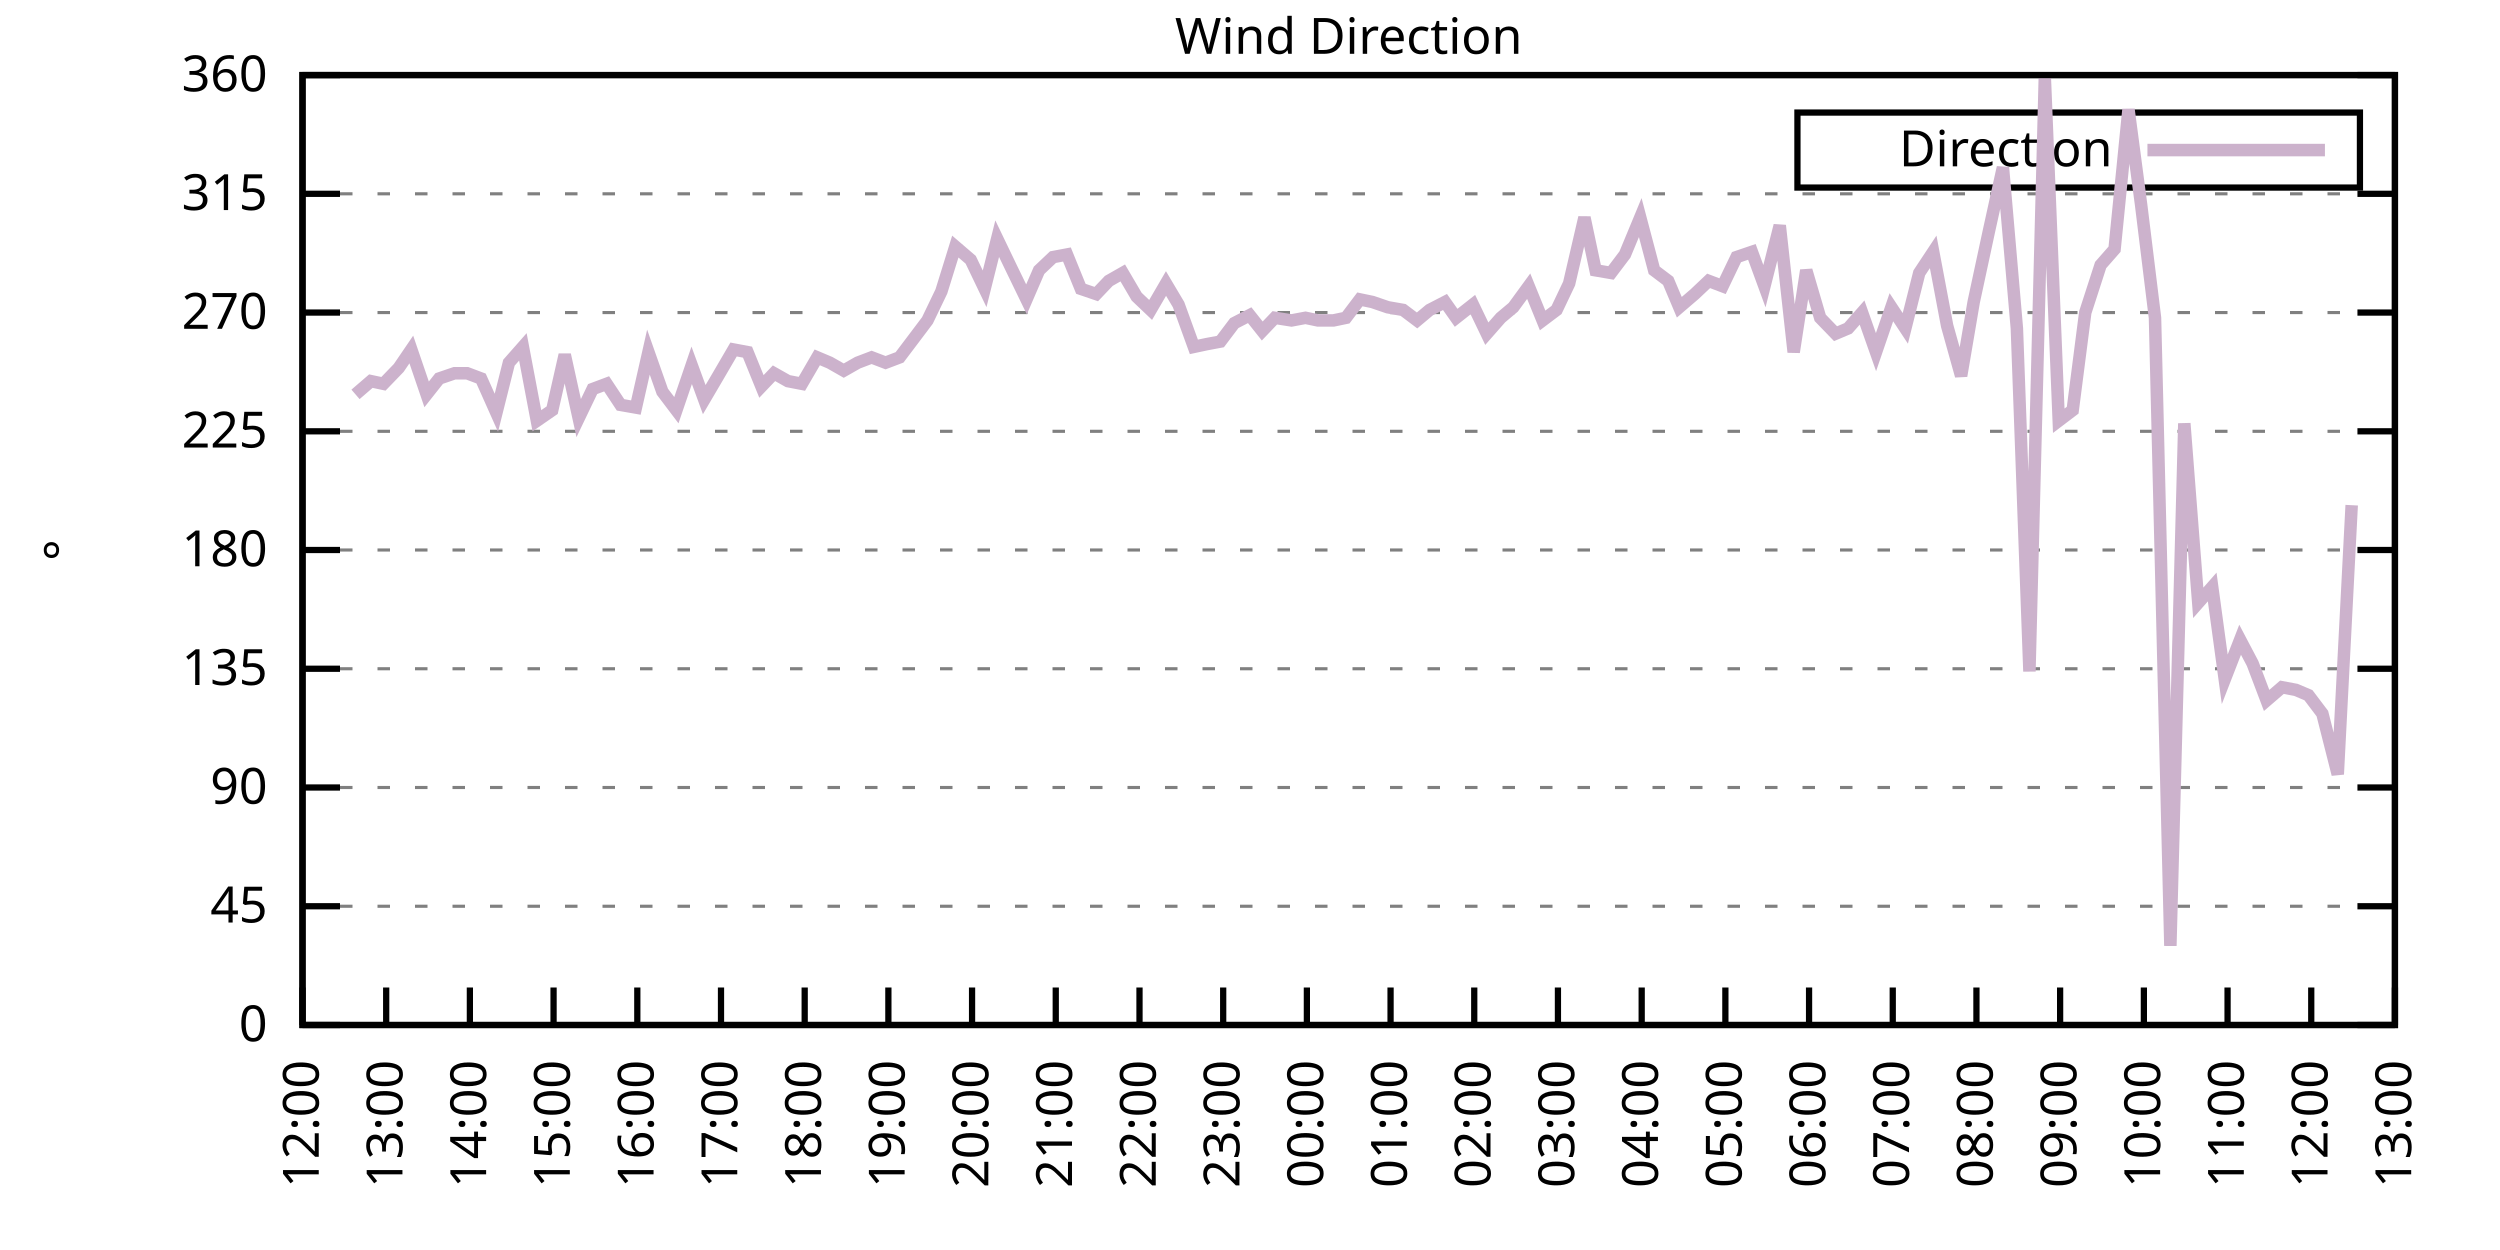
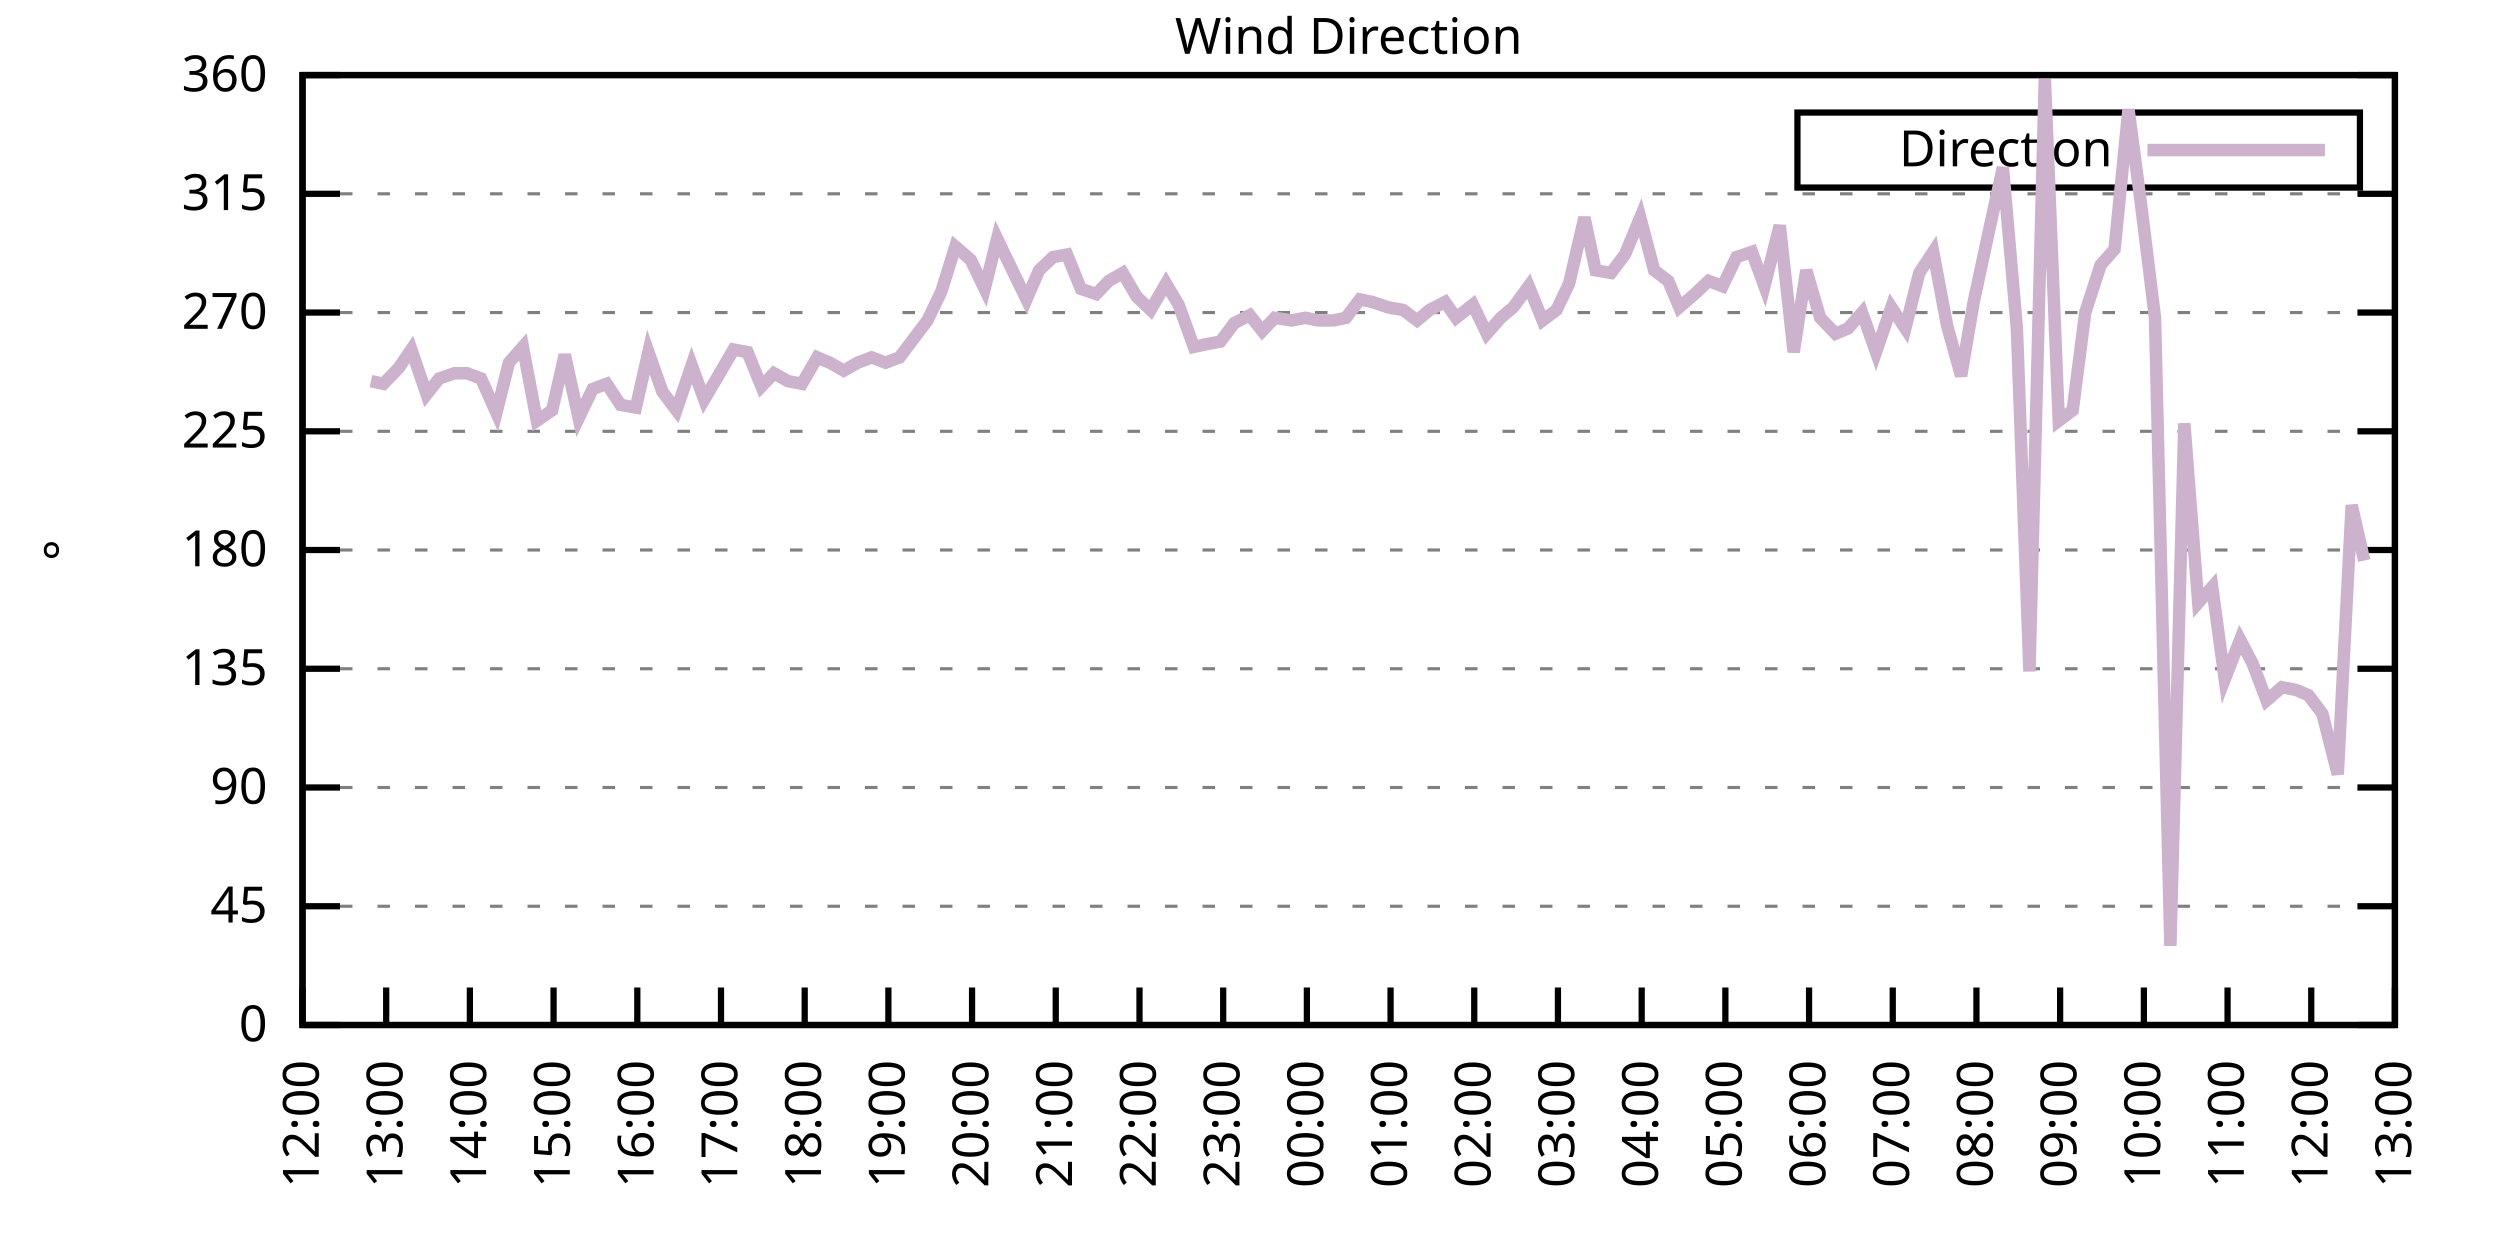
<svg xmlns="http://www.w3.org/2000/svg" xmlns:xlink="http://www.w3.org/1999/xlink" width="400" height="200" viewBox="0 0 400 200">
  <g id="gnuplot_canvas">
    <rect x="0" y="0" width="400" height="200" fill="none" />
    <defs>
      <circle id="gpDot" r="0.5" stroke-width="0.5" stroke="currentColor" />
      <path id="gpPt0" stroke-width="0.333" stroke="currentColor" d="M-1,0 h2 M0,-1 v2" />
      <path id="gpPt1" stroke-width="0.333" stroke="currentColor" d="M-1,-1 L1,1 M1,-1 L-1,1" />
      <path id="gpPt2" stroke-width="0.333" stroke="currentColor" d="M-1,0 L1,0 M0,-1 L0,1 M-1,-1 L1,1 M-1,1 L1,-1" />
      <rect id="gpPt3" stroke-width="0.333" stroke="currentColor" x="-1" y="-1" width="2" height="2" />
      <rect id="gpPt4" stroke-width="0.333" stroke="currentColor" fill="currentColor" x="-1" y="-1" width="2" height="2" />
      <circle id="gpPt5" stroke-width="0.333" stroke="currentColor" cx="0" cy="0" r="1" />
      <use xlink:href="#gpPt5" id="gpPt6" fill="currentColor" stroke="none" />
      <path id="gpPt7" stroke-width="0.333" stroke="currentColor" d="M0,-1.33 L-1.33,0.67 L1.33,0.67 z" />
      <use xlink:href="#gpPt7" id="gpPt8" fill="currentColor" stroke="none" />
      <use xlink:href="#gpPt7" id="gpPt9" stroke="currentColor" transform="rotate(180)" />
      <use xlink:href="#gpPt9" id="gpPt10" fill="currentColor" stroke="none" />
      <use xlink:href="#gpPt3" id="gpPt11" stroke="currentColor" transform="rotate(45)" />
      <use xlink:href="#gpPt11" id="gpPt12" fill="currentColor" stroke="none" />
      <path id="gpPt13" stroke-width="0.333" stroke="currentColor" d="M0,1.330 L1.265,0.411 L0.782,-1.067 L-0.782,-1.076 L-1.265,0.411 z" />
      <use xlink:href="#gpPt13" id="gpPt14" fill="currentColor" stroke="none" />
      <filter id="textbox" filterUnits="objectBoundingBox" x="0" y="0" height="1" width="1">
        <feFlood flood-color="white" flood-opacity="1" result="bgnd" />
        <feComposite in="SourceGraphic" in2="bgnd" operator="atop" />
      </filter>
      <filter id="greybox" filterUnits="objectBoundingBox" x="0" y="0" height="1" width="1">
        <feFlood flood-color="lightgrey" flood-opacity="1" result="grey" />
        <feComposite in="SourceGraphic" in2="grey" operator="atop" />
      </filter>
    </defs>
    <g fill="none" color="white" stroke="currentColor" stroke-width="1.00" stroke-linecap="butt" stroke-linejoin="miter">
</g>
    <g fill="none" color="black" stroke="currentColor" stroke-width="1.00" stroke-linecap="butt" stroke-linejoin="miter">
      <g stroke="none" shape-rendering="crispEdges">
        <polygon fill="rgb(255, 255, 255)" points="48.40,164.00 383.18,164.00 383.18,12.02 48.40,12.02 " />
      </g>
    </g>
    <g fill="none" color="black" stroke="currentColor" stroke-width="1.00" stroke-linecap="butt" stroke-linejoin="miter">
</g>
    <g fill="none" color="black" stroke="black" stroke-width="0.50" stroke-linecap="butt" stroke-linejoin="miter">
</g>
    <g fill="none" color="gray" stroke="currentColor" stroke-width="0.50" stroke-linecap="butt" stroke-linejoin="miter">
      <path stroke="gray" stroke-dasharray="2,4" class="gridline" d="M48.40,164.00 L383.19,164.00  " />
    </g>
    <g fill="none" color="gray" stroke="gray" stroke-width="1.00" stroke-linecap="butt" stroke-linejoin="miter">
</g>
    <g fill="none" color="black" stroke="currentColor" stroke-width="1.00" stroke-linecap="butt" stroke-linejoin="miter">
      <path stroke="black" d="M48.40,164.00 L54.40,164.00 M383.19,164.00 L377.19,164.00  " />
      <g transform="translate(42.80,166.60)" stroke="none" fill="black" font-family="Sans" font-size="8.00" text-anchor="end">
        <text>
          <tspan font-family="Sans"> 0</tspan>
        </text>
      </g>
    </g>
    <g fill="none" color="black" stroke="currentColor" stroke-width="1.00" stroke-linecap="butt" stroke-linejoin="miter">
</g>
    <g fill="none" color="black" stroke="black" stroke-width="0.50" stroke-linecap="butt" stroke-linejoin="miter">
</g>
    <g fill="none" color="gray" stroke="currentColor" stroke-width="0.50" stroke-linecap="butt" stroke-linejoin="miter">
      <path stroke="gray" stroke-dasharray="2,4" class="gridline" d="M48.40,145.00 L383.19,145.00  " />
    </g>
    <g fill="none" color="gray" stroke="gray" stroke-width="1.00" stroke-linecap="butt" stroke-linejoin="miter">
</g>
    <g fill="none" color="black" stroke="currentColor" stroke-width="1.00" stroke-linecap="butt" stroke-linejoin="miter">
      <path stroke="black" d="M48.40,145.00 L54.40,145.00 M383.19,145.00 L377.19,145.00  " />
      <g transform="translate(42.80,147.60)" stroke="none" fill="black" font-family="Sans" font-size="8.00" text-anchor="end">
        <text>
          <tspan font-family="Sans"> 45</tspan>
        </text>
      </g>
    </g>
    <g fill="none" color="black" stroke="currentColor" stroke-width="1.00" stroke-linecap="butt" stroke-linejoin="miter">
</g>
    <g fill="none" color="black" stroke="black" stroke-width="0.50" stroke-linecap="butt" stroke-linejoin="miter">
</g>
    <g fill="none" color="gray" stroke="currentColor" stroke-width="0.50" stroke-linecap="butt" stroke-linejoin="miter">
      <path stroke="gray" stroke-dasharray="2,4" class="gridline" d="M48.40,126.00 L383.19,126.00  " />
    </g>
    <g fill="none" color="gray" stroke="gray" stroke-width="1.00" stroke-linecap="butt" stroke-linejoin="miter">
</g>
    <g fill="none" color="black" stroke="currentColor" stroke-width="1.00" stroke-linecap="butt" stroke-linejoin="miter">
      <path stroke="black" d="M48.40,126.00 L54.40,126.00 M383.19,126.00 L377.19,126.00  " />
      <g transform="translate(42.80,128.60)" stroke="none" fill="black" font-family="Sans" font-size="8.00" text-anchor="end">
        <text>
          <tspan font-family="Sans"> 90</tspan>
        </text>
      </g>
    </g>
    <g fill="none" color="black" stroke="currentColor" stroke-width="1.00" stroke-linecap="butt" stroke-linejoin="miter">
</g>
    <g fill="none" color="black" stroke="black" stroke-width="0.50" stroke-linecap="butt" stroke-linejoin="miter">
</g>
    <g fill="none" color="gray" stroke="currentColor" stroke-width="0.50" stroke-linecap="butt" stroke-linejoin="miter">
      <path stroke="gray" stroke-dasharray="2,4" class="gridline" d="M48.40,107.00 L383.19,107.00  " />
    </g>
    <g fill="none" color="gray" stroke="gray" stroke-width="1.00" stroke-linecap="butt" stroke-linejoin="miter">
</g>
    <g fill="none" color="black" stroke="currentColor" stroke-width="1.00" stroke-linecap="butt" stroke-linejoin="miter">
      <path stroke="black" d="M48.40,107.00 L54.40,107.00 M383.19,107.00 L377.19,107.00  " />
      <g transform="translate(42.80,109.60)" stroke="none" fill="black" font-family="Sans" font-size="8.00" text-anchor="end">
        <text>
          <tspan font-family="Sans"> 135</tspan>
        </text>
      </g>
    </g>
    <g fill="none" color="black" stroke="currentColor" stroke-width="1.00" stroke-linecap="butt" stroke-linejoin="miter">
</g>
    <g fill="none" color="black" stroke="black" stroke-width="0.50" stroke-linecap="butt" stroke-linejoin="miter">
</g>
    <g fill="none" color="gray" stroke="currentColor" stroke-width="0.50" stroke-linecap="butt" stroke-linejoin="miter">
      <path stroke="gray" stroke-dasharray="2,4" class="gridline" d="M48.40,88.00 L383.19,88.00  " />
    </g>
    <g fill="none" color="gray" stroke="gray" stroke-width="1.00" stroke-linecap="butt" stroke-linejoin="miter">
</g>
    <g fill="none" color="black" stroke="currentColor" stroke-width="1.00" stroke-linecap="butt" stroke-linejoin="miter">
      <path stroke="black" d="M48.40,88.00 L54.40,88.00 M383.19,88.00 L377.19,88.00  " />
      <g transform="translate(42.80,90.60)" stroke="none" fill="black" font-family="Sans" font-size="8.00" text-anchor="end">
        <text>
          <tspan font-family="Sans"> 180</tspan>
        </text>
      </g>
    </g>
    <g fill="none" color="black" stroke="currentColor" stroke-width="1.00" stroke-linecap="butt" stroke-linejoin="miter">
</g>
    <g fill="none" color="black" stroke="black" stroke-width="0.50" stroke-linecap="butt" stroke-linejoin="miter">
</g>
    <g fill="none" color="gray" stroke="currentColor" stroke-width="0.50" stroke-linecap="butt" stroke-linejoin="miter">
      <path stroke="gray" stroke-dasharray="2,4" class="gridline" d="M48.40,69.01 L383.19,69.01  " />
    </g>
    <g fill="none" color="gray" stroke="gray" stroke-width="1.00" stroke-linecap="butt" stroke-linejoin="miter">
</g>
    <g fill="none" color="black" stroke="currentColor" stroke-width="1.00" stroke-linecap="butt" stroke-linejoin="miter">
      <path stroke="black" d="M48.40,69.01 L54.40,69.01 M383.19,69.01 L377.19,69.01  " />
      <g transform="translate(42.80,71.61)" stroke="none" fill="black" font-family="Sans" font-size="8.00" text-anchor="end">
        <text>
          <tspan font-family="Sans"> 225</tspan>
        </text>
      </g>
    </g>
    <g fill="none" color="black" stroke="currentColor" stroke-width="1.00" stroke-linecap="butt" stroke-linejoin="miter">
</g>
    <g fill="none" color="black" stroke="black" stroke-width="0.50" stroke-linecap="butt" stroke-linejoin="miter">
</g>
    <g fill="none" color="gray" stroke="currentColor" stroke-width="0.50" stroke-linecap="butt" stroke-linejoin="miter">
      <path stroke="gray" stroke-dasharray="2,4" class="gridline" d="M48.40,50.01 L383.19,50.01  " />
    </g>
    <g fill="none" color="gray" stroke="gray" stroke-width="1.00" stroke-linecap="butt" stroke-linejoin="miter">
</g>
    <g fill="none" color="black" stroke="currentColor" stroke-width="1.00" stroke-linecap="butt" stroke-linejoin="miter">
      <path stroke="black" d="M48.40,50.01 L54.40,50.01 M383.19,50.01 L377.19,50.01  " />
      <g transform="translate(42.80,52.61)" stroke="none" fill="black" font-family="Sans" font-size="8.00" text-anchor="end">
        <text>
          <tspan font-family="Sans"> 270</tspan>
        </text>
      </g>
    </g>
    <g fill="none" color="black" stroke="currentColor" stroke-width="1.00" stroke-linecap="butt" stroke-linejoin="miter">
</g>
    <g fill="none" color="black" stroke="black" stroke-width="0.50" stroke-linecap="butt" stroke-linejoin="miter">
</g>
    <g fill="none" color="gray" stroke="currentColor" stroke-width="0.50" stroke-linecap="butt" stroke-linejoin="miter">
      <path stroke="gray" stroke-dasharray="2,4" class="gridline" d="M48.40,31.01 L383.19,31.01  " />
    </g>
    <g fill="none" color="gray" stroke="gray" stroke-width="1.00" stroke-linecap="butt" stroke-linejoin="miter">
</g>
    <g fill="none" color="black" stroke="currentColor" stroke-width="1.00" stroke-linecap="butt" stroke-linejoin="miter">
      <path stroke="black" d="M48.40,31.01 L54.40,31.01 M383.19,31.01 L377.19,31.01  " />
      <g transform="translate(42.80,33.61)" stroke="none" fill="black" font-family="Sans" font-size="8.00" text-anchor="end">
        <text>
          <tspan font-family="Sans"> 315</tspan>
        </text>
      </g>
    </g>
    <g fill="none" color="black" stroke="currentColor" stroke-width="1.00" stroke-linecap="butt" stroke-linejoin="miter">
</g>
    <g fill="none" color="black" stroke="black" stroke-width="0.50" stroke-linecap="butt" stroke-linejoin="miter">
</g>
    <g fill="none" color="gray" stroke="currentColor" stroke-width="0.50" stroke-linecap="butt" stroke-linejoin="miter">
      <path stroke="gray" stroke-dasharray="2,4" class="gridline" d="M48.40,12.01 L383.19,12.01  " />
    </g>
    <g fill="none" color="gray" stroke="gray" stroke-width="1.00" stroke-linecap="butt" stroke-linejoin="miter">
</g>
    <g fill="none" color="black" stroke="currentColor" stroke-width="1.00" stroke-linecap="butt" stroke-linejoin="miter">
      <path stroke="black" d="M48.40,12.01 L54.40,12.01 M383.19,12.01 L377.19,12.01  " />
      <g transform="translate(42.80,14.61)" stroke="none" fill="black" font-family="Sans" font-size="8.00" text-anchor="end">
        <text>
          <tspan font-family="Sans"> 360</tspan>
        </text>
      </g>
    </g>
    <g fill="none" color="black" stroke="currentColor" stroke-width="1.00" stroke-linecap="butt" stroke-linejoin="miter">
      <path stroke="black" d="M48.40,164.00 L48.40,158.00  " />
      <g transform="translate(51.00,169.60) rotate(270.00)" stroke="none" fill="black" font-family="Sans" font-size="8.00" text-anchor="end">
        <text>
          <tspan font-family="Sans">12:00</tspan>
        </text>
      </g>
    </g>
    <g fill="none" color="black" stroke="currentColor" stroke-width="1.00" stroke-linecap="butt" stroke-linejoin="miter">
      <path stroke="black" d="M61.79,164.00 L61.79,158.00  " />
      <g transform="translate(64.39,169.60) rotate(270.00)" stroke="none" fill="black" font-family="Sans" font-size="8.00" text-anchor="end">
        <text>
          <tspan font-family="Sans">13:00</tspan>
        </text>
      </g>
    </g>
    <g fill="none" color="black" stroke="currentColor" stroke-width="1.00" stroke-linecap="butt" stroke-linejoin="miter">
      <path stroke="black" d="M75.18,164.00 L75.18,158.00  " />
      <g transform="translate(77.78,169.60) rotate(270.00)" stroke="none" fill="black" font-family="Sans" font-size="8.00" text-anchor="end">
        <text>
          <tspan font-family="Sans">14:00</tspan>
        </text>
      </g>
    </g>
    <g fill="none" color="black" stroke="currentColor" stroke-width="1.00" stroke-linecap="butt" stroke-linejoin="miter">
      <path stroke="black" d="M88.57,164.00 L88.57,158.00  " />
      <g transform="translate(91.17,169.60) rotate(270.00)" stroke="none" fill="black" font-family="Sans" font-size="8.00" text-anchor="end">
        <text>
          <tspan font-family="Sans">15:00</tspan>
        </text>
      </g>
    </g>
    <g fill="none" color="black" stroke="currentColor" stroke-width="1.00" stroke-linecap="butt" stroke-linejoin="miter">
      <path stroke="black" d="M101.97,164.00 L101.97,158.00  " />
      <g transform="translate(104.57,169.60) rotate(270.00)" stroke="none" fill="black" font-family="Sans" font-size="8.00" text-anchor="end">
        <text>
          <tspan font-family="Sans">16:00</tspan>
        </text>
      </g>
    </g>
    <g fill="none" color="black" stroke="currentColor" stroke-width="1.00" stroke-linecap="butt" stroke-linejoin="miter">
      <path stroke="black" d="M115.36,164.00 L115.36,158.00  " />
      <g transform="translate(117.96,169.60) rotate(270.00)" stroke="none" fill="black" font-family="Sans" font-size="8.00" text-anchor="end">
        <text>
          <tspan font-family="Sans">17:00</tspan>
        </text>
      </g>
    </g>
    <g fill="none" color="black" stroke="currentColor" stroke-width="1.00" stroke-linecap="butt" stroke-linejoin="miter">
      <path stroke="black" d="M128.75,164.00 L128.75,158.00  " />
      <g transform="translate(131.35,169.60) rotate(270.00)" stroke="none" fill="black" font-family="Sans" font-size="8.00" text-anchor="end">
        <text>
          <tspan font-family="Sans">18:00</tspan>
        </text>
      </g>
    </g>
    <g fill="none" color="black" stroke="currentColor" stroke-width="1.00" stroke-linecap="butt" stroke-linejoin="miter">
      <path stroke="black" d="M142.14,164.00 L142.14,158.00  " />
      <g transform="translate(144.74,169.60) rotate(270.00)" stroke="none" fill="black" font-family="Sans" font-size="8.00" text-anchor="end">
        <text>
          <tspan font-family="Sans">19:00</tspan>
        </text>
      </g>
    </g>
    <g fill="none" color="black" stroke="currentColor" stroke-width="1.00" stroke-linecap="butt" stroke-linejoin="miter">
      <path stroke="black" d="M155.53,164.00 L155.53,158.00  " />
      <g transform="translate(158.13,169.60) rotate(270.00)" stroke="none" fill="black" font-family="Sans" font-size="8.00" text-anchor="end">
        <text>
          <tspan font-family="Sans">20:00</tspan>
        </text>
      </g>
    </g>
    <g fill="none" color="black" stroke="currentColor" stroke-width="1.00" stroke-linecap="butt" stroke-linejoin="miter">
      <path stroke="black" d="M168.92,164.00 L168.92,158.00  " />
      <g transform="translate(171.52,169.60) rotate(270.00)" stroke="none" fill="black" font-family="Sans" font-size="8.00" text-anchor="end">
        <text>
          <tspan font-family="Sans">21:00</tspan>
        </text>
      </g>
    </g>
    <g fill="none" color="black" stroke="currentColor" stroke-width="1.00" stroke-linecap="butt" stroke-linejoin="miter">
      <path stroke="black" d="M182.32,164.00 L182.32,158.00  " />
      <g transform="translate(184.92,169.60) rotate(270.00)" stroke="none" fill="black" font-family="Sans" font-size="8.00" text-anchor="end">
        <text>
          <tspan font-family="Sans">22:00</tspan>
        </text>
      </g>
    </g>
    <g fill="none" color="black" stroke="currentColor" stroke-width="1.00" stroke-linecap="butt" stroke-linejoin="miter">
      <path stroke="black" d="M195.71,164.00 L195.71,158.00  " />
      <g transform="translate(198.31,169.60) rotate(270.00)" stroke="none" fill="black" font-family="Sans" font-size="8.00" text-anchor="end">
        <text>
          <tspan font-family="Sans">23:00</tspan>
        </text>
      </g>
    </g>
    <g fill="none" color="black" stroke="currentColor" stroke-width="1.00" stroke-linecap="butt" stroke-linejoin="miter">
      <path stroke="black" d="M209.10,164.00 L209.10,158.00  " />
      <g transform="translate(211.70,169.60) rotate(270.00)" stroke="none" fill="black" font-family="Sans" font-size="8.00" text-anchor="end">
        <text>
          <tspan font-family="Sans">00:00</tspan>
        </text>
      </g>
    </g>
    <g fill="none" color="black" stroke="currentColor" stroke-width="1.00" stroke-linecap="butt" stroke-linejoin="miter">
      <path stroke="black" d="M222.49,164.00 L222.49,158.00  " />
      <g transform="translate(225.09,169.60) rotate(270.00)" stroke="none" fill="black" font-family="Sans" font-size="8.00" text-anchor="end">
        <text>
          <tspan font-family="Sans">01:00</tspan>
        </text>
      </g>
    </g>
    <g fill="none" color="black" stroke="currentColor" stroke-width="1.00" stroke-linecap="butt" stroke-linejoin="miter">
      <path stroke="black" d="M235.88,164.00 L235.88,158.00  " />
      <g transform="translate(238.48,169.60) rotate(270.00)" stroke="none" fill="black" font-family="Sans" font-size="8.00" text-anchor="end">
        <text>
          <tspan font-family="Sans">02:00</tspan>
        </text>
      </g>
    </g>
    <g fill="none" color="black" stroke="currentColor" stroke-width="1.00" stroke-linecap="butt" stroke-linejoin="miter">
      <path stroke="black" d="M249.27,164.00 L249.27,158.00  " />
      <g transform="translate(251.87,169.60) rotate(270.00)" stroke="none" fill="black" font-family="Sans" font-size="8.00" text-anchor="end">
        <text>
          <tspan font-family="Sans">03:00</tspan>
        </text>
      </g>
    </g>
    <g fill="none" color="black" stroke="currentColor" stroke-width="1.00" stroke-linecap="butt" stroke-linejoin="miter">
      <path stroke="black" d="M262.67,164.00 L262.67,158.00  " />
      <g transform="translate(265.27,169.60) rotate(270.00)" stroke="none" fill="black" font-family="Sans" font-size="8.00" text-anchor="end">
        <text>
          <tspan font-family="Sans">04:00</tspan>
        </text>
      </g>
    </g>
    <g fill="none" color="black" stroke="currentColor" stroke-width="1.00" stroke-linecap="butt" stroke-linejoin="miter">
      <path stroke="black" d="M276.06,164.00 L276.06,158.00  " />
      <g transform="translate(278.66,169.60) rotate(270.00)" stroke="none" fill="black" font-family="Sans" font-size="8.00" text-anchor="end">
        <text>
          <tspan font-family="Sans">05:00</tspan>
        </text>
      </g>
    </g>
    <g fill="none" color="black" stroke="currentColor" stroke-width="1.00" stroke-linecap="butt" stroke-linejoin="miter">
      <path stroke="black" d="M289.45,164.00 L289.45,158.00  " />
      <g transform="translate(292.05,169.60) rotate(270.00)" stroke="none" fill="black" font-family="Sans" font-size="8.00" text-anchor="end">
        <text>
          <tspan font-family="Sans">06:00</tspan>
        </text>
      </g>
    </g>
    <g fill="none" color="black" stroke="currentColor" stroke-width="1.00" stroke-linecap="butt" stroke-linejoin="miter">
      <path stroke="black" d="M302.84,164.00 L302.84,158.00  " />
      <g transform="translate(305.44,169.60) rotate(270.00)" stroke="none" fill="black" font-family="Sans" font-size="8.00" text-anchor="end">
        <text>
          <tspan font-family="Sans">07:00</tspan>
        </text>
      </g>
    </g>
    <g fill="none" color="black" stroke="currentColor" stroke-width="1.00" stroke-linecap="butt" stroke-linejoin="miter">
      <path stroke="black" d="M316.23,164.00 L316.23,158.00  " />
      <g transform="translate(318.83,169.60) rotate(270.00)" stroke="none" fill="black" font-family="Sans" font-size="8.00" text-anchor="end">
        <text>
          <tspan font-family="Sans">08:00</tspan>
        </text>
      </g>
    </g>
    <g fill="none" color="black" stroke="currentColor" stroke-width="1.00" stroke-linecap="butt" stroke-linejoin="miter">
      <path stroke="black" d="M329.62,164.00 L329.62,158.00  " />
      <g transform="translate(332.22,169.60) rotate(270.00)" stroke="none" fill="black" font-family="Sans" font-size="8.00" text-anchor="end">
        <text>
          <tspan font-family="Sans">09:00</tspan>
        </text>
      </g>
    </g>
    <g fill="none" color="black" stroke="currentColor" stroke-width="1.00" stroke-linecap="butt" stroke-linejoin="miter">
      <path stroke="black" d="M343.02,164.00 L343.02,158.00  " />
      <g transform="translate(345.62,169.60) rotate(270.00)" stroke="none" fill="black" font-family="Sans" font-size="8.00" text-anchor="end">
        <text>
          <tspan font-family="Sans">10:00</tspan>
        </text>
      </g>
    </g>
    <g fill="none" color="black" stroke="currentColor" stroke-width="1.00" stroke-linecap="butt" stroke-linejoin="miter">
      <path stroke="black" d="M356.41,164.00 L356.41,158.00  " />
      <g transform="translate(359.01,169.60) rotate(270.00)" stroke="none" fill="black" font-family="Sans" font-size="8.00" text-anchor="end">
        <text>
          <tspan font-family="Sans">11:00</tspan>
        </text>
      </g>
    </g>
    <g fill="none" color="black" stroke="currentColor" stroke-width="1.00" stroke-linecap="butt" stroke-linejoin="miter">
      <path stroke="black" d="M369.80,164.00 L369.80,158.00  " />
      <g transform="translate(372.40,169.60) rotate(270.00)" stroke="none" fill="black" font-family="Sans" font-size="8.00" text-anchor="end">
        <text>
          <tspan font-family="Sans">12:00</tspan>
        </text>
      </g>
    </g>
    <g fill="none" color="black" stroke="currentColor" stroke-width="1.00" stroke-linecap="butt" stroke-linejoin="miter">
      <path stroke="black" d="M383.19,164.00 L383.19,158.00  " />
      <g transform="translate(385.79,169.60) rotate(270.00)" stroke="none" fill="black" font-family="Sans" font-size="8.00" text-anchor="end">
        <text>
          <tspan font-family="Sans">13:00</tspan>
        </text>
      </g>
    </g>
    <g fill="none" color="black" stroke="currentColor" stroke-width="1.00" stroke-linecap="butt" stroke-linejoin="miter">
</g>
    <g fill="none" color="black" stroke="currentColor" stroke-width="1.00" stroke-linecap="butt" stroke-linejoin="miter">
      <path stroke="black" d="M48.40,12.01 L48.40,164.00 L383.19,164.00 L383.19,12.01 L48.40,12.01 Z  " />
    </g>
    <g fill="none" color="black" stroke="currentColor" stroke-width="1.00" stroke-linecap="butt" stroke-linejoin="miter">
</g>
    <g fill="none" color="black" stroke="currentColor" stroke-width="1.00" stroke-linecap="butt" stroke-linejoin="miter">
      <path stroke="black" d="M287.59,30.01 L287.59,18.01 L377.59,18.01 L377.59,30.01 L287.59,30.01 Z  " />
    </g>
    <g id="Wind_direction_plot_1">
      <g fill="none" color="white" stroke="black" stroke-width="2.00" stroke-linecap="butt" stroke-linejoin="miter">
</g>
      <g fill="none" color="black" stroke="currentColor" stroke-width="2.00" stroke-linecap="butt" stroke-linejoin="miter">
        <g transform="translate(337.99,26.61)" stroke="none" fill="black" font-family="Sans" font-size="8.00" text-anchor="end">
          <text>
            <tspan font-family="Sans">Direction</tspan>
          </text>
        </g>
      </g>
      <g fill="none" color="black" stroke="currentColor" stroke-width="2.00" stroke-linecap="butt" stroke-linejoin="miter">
-         <path stroke="rgb(204, 178, 204)" d="M343.59,24.01 L371.99,24.01 M56.88,63.10 L59.34,60.98 L61.35,61.41 L63.80,58.87 L65.81,55.92 L68.26,63.10   L70.27,60.56 L72.73,59.72 L74.74,59.72 L76.97,60.56 L79.42,66.05 L81.43,58.03 L83.66,55.50 L85.90,67.32   L88.35,65.63 L90.36,56.76 L92.59,66.90 L94.82,62.25 L97.06,61.41 L99.29,64.78 L101.74,65.21 L103.75,56.34   L105.98,62.67 L108.22,65.63 L110.67,58.45 L112.68,63.94 L114.91,60.14 L117.37,55.92 L119.60,56.34 L121.83,61.83   L123.84,59.72 L126.07,60.98 L128.30,61.41 L130.76,57.18 L132.77,58.03 L135.00,59.30 L137.23,58.03 L139.46,57.18   L141.69,58.03 L143.93,57.18 L146.16,54.23 L148.39,51.27 L150.62,46.63 L152.85,39.45 L155.31,41.56 L157.54,46.21   L159.55,38.19 L161.78,42.83 L164.24,47.90 L166.25,43.25 L168.48,41.14 L170.71,40.72 L172.94,46.21 L175.40,47.05   L177.41,44.94 L179.64,43.67 L181.87,47.47 L184.10,49.59 L186.56,45.36 L188.57,48.74 L191.02,55.50 L193.03,55.07   L195.26,54.65 L197.49,51.70 L199.95,50.43 L201.96,52.96 L203.97,50.85 L206.64,51.27 L208.88,50.85 L210.88,51.27   L213.34,51.27 L215.35,50.85 L217.58,47.90 L219.59,48.32 L222.04,49.16 L224.50,49.59 L226.73,51.27 L228.74,49.59   L231.20,48.32 L232.98,50.85 L235.66,48.74 L237.89,53.39 L240.12,50.85 L242.13,49.16 L244.59,45.79 L246.82,51.27   L249.05,49.59 L251.06,45.36 L253.51,34.81 L255.30,43.25 L257.76,43.67 L259.99,40.72 L262.44,34.81 L264.67,43.25   L266.91,44.94 L268.69,49.16 L271.15,47.05 L273.38,44.94 L275.61,45.79 L277.84,41.14 L280.30,40.30 L282.31,45.79   L284.76,36.08 L286.99,56.34 L289.00,43.25 L291.23,50.85 L293.69,53.39 L295.70,52.54 L297.93,50.01 L300.16,56.34   L302.62,49.16 L304.85,52.54 L307.08,43.67 L309.31,40.30 L311.54,52.12 L313.78,60.14 L315.79,48.32 L318.24,36.92   L320.47,26.79 L322.70,52.54 L324.71,107.43 L327.17,12.43 L329.40,67.32 L331.63,65.63 L333.64,50.01 L336.10,42.41   L338.33,39.87 L340.56,17.50 L342.57,32.70 L344.80,50.85 L347.26,151.33 L349.49,67.74 L351.72,96.45 L353.95,93.92   L355.96,108.69 L358.42,102.36 L360.42,106.16 L362.66,112.07 L365.11,109.96 L367.34,110.38 L369.35,111.23 L371.58,114.18   L374.04,123.89 L376.27,80.83  " />
+         <path stroke="rgb(204, 178, 204)" d="M343.59,24.01 L371.99,24.01 M59.34,60.98 L61.35,61.41 L63.80,58.87 L65.81,55.92 L68.26,63.10 L70.27,60.56   L72.73,59.72 L74.74,59.72 L76.97,60.56 L79.42,66.05 L81.43,58.03 L83.66,55.50 L85.90,67.32 L88.35,65.63   L90.36,56.76 L92.59,66.90 L94.82,62.25 L97.06,61.41 L99.29,64.78 L101.74,65.21 L103.75,56.34 L105.98,62.67   L108.22,65.63 L110.67,58.45 L112.68,63.94 L114.91,60.14 L117.37,55.92 L119.60,56.34 L121.83,61.83 L123.84,59.72   L126.07,60.98 L128.30,61.41 L130.76,57.18 L132.77,58.03 L135.00,59.30 L137.23,58.03 L139.46,57.18 L141.69,58.03   L143.93,57.18 L146.16,54.23 L148.39,51.27 L150.62,46.63 L152.85,39.45 L155.31,41.56 L157.54,46.21 L159.55,38.19   L161.78,42.83 L164.24,47.90 L166.25,43.25 L168.48,41.14 L170.71,40.72 L172.94,46.21 L175.40,47.05 L177.41,44.94   L179.64,43.67 L181.87,47.47 L184.10,49.59 L186.56,45.36 L188.57,48.74 L191.02,55.50 L193.03,55.07 L195.26,54.65   L197.49,51.70 L199.95,50.43 L201.96,52.96 L203.97,50.85 L206.64,51.27 L208.88,50.85 L210.88,51.27 L213.34,51.27   L215.35,50.85 L217.58,47.90 L219.59,48.32 L222.04,49.16 L224.50,49.59 L226.73,51.27 L228.74,49.59 L231.20,48.32   L232.98,50.85 L235.66,48.74 L237.89,53.39 L240.12,50.85 L242.13,49.16 L244.59,45.79 L246.82,51.27 L249.05,49.59   L251.06,45.36 L253.51,34.81 L255.30,43.25 L257.76,43.67 L259.99,40.72 L262.44,34.81 L264.67,43.25 L266.91,44.94   L268.69,49.16 L271.15,47.05 L273.38,44.94 L275.61,45.79 L277.84,41.14 L280.30,40.30 L282.31,45.79 L284.76,36.08   L286.99,56.34 L289.00,43.25 L291.23,50.85 L293.69,53.39 L295.70,52.54 L297.93,50.01 L300.16,56.34 L302.62,49.16   L304.85,52.54 L307.08,43.67 L309.31,40.30 L311.54,52.12 L313.78,60.14 L315.79,48.32 L318.24,36.92 L320.47,26.79   L322.70,52.54 L324.71,107.43 L327.17,12.43 L329.40,67.32 L331.63,65.63 L333.64,50.01 L336.10,42.41 L338.33,39.87   L340.56,17.50 L342.57,32.70 L344.80,50.85 L347.26,151.33 L349.49,67.74 L351.72,96.45 L353.95,93.92 L355.96,108.69   L358.42,102.36 L360.42,106.16 L362.66,112.07 L365.11,109.96 L367.34,110.38 L369.35,111.23 L371.58,114.18 L374.04,123.89   L376.27,80.83 L378.28,89.69  " />
      </g>
    </g>
    <g fill="none" color="black" stroke="currentColor" stroke-width="2.00" stroke-linecap="butt" stroke-linejoin="miter">
</g>
    <g fill="none" color="black" stroke="black" stroke-width="1.00" stroke-linecap="butt" stroke-linejoin="miter">
</g>
    <g fill="none" color="black" stroke="currentColor" stroke-width="1.00" stroke-linecap="butt" stroke-linejoin="miter">
      <path stroke="black" d="M48.40,12.01 L48.40,164.00 L383.19,164.00 L383.19,12.01 L48.40,12.01 Z  " />
      <g transform="translate(12.80,88.01) rotate(270.00)" stroke="none" fill="black" font-family="Sans" font-size="8.00" text-anchor="middle">
        <text>
          <tspan font-family="Sans">°</tspan>
        </text>
      </g>
    </g>
    <g fill="none" color="black" stroke="currentColor" stroke-width="1.00" stroke-linecap="butt" stroke-linejoin="miter">
</g>
    <g fill="none" color="black" stroke="currentColor" stroke-width="1.00" stroke-linecap="butt" stroke-linejoin="miter">
      <g transform="translate(215.79,8.61)" stroke="none" fill="black" font-family="Sans" font-size="8.00" text-anchor="middle">
        <text>
          <tspan font-family="Sans">Wind Direction</tspan>
        </text>
      </g>
    </g>
    <g fill="none" color="black" stroke="currentColor" stroke-width="1.00" stroke-linecap="butt" stroke-linejoin="miter">
</g>
  </g>
</svg>
